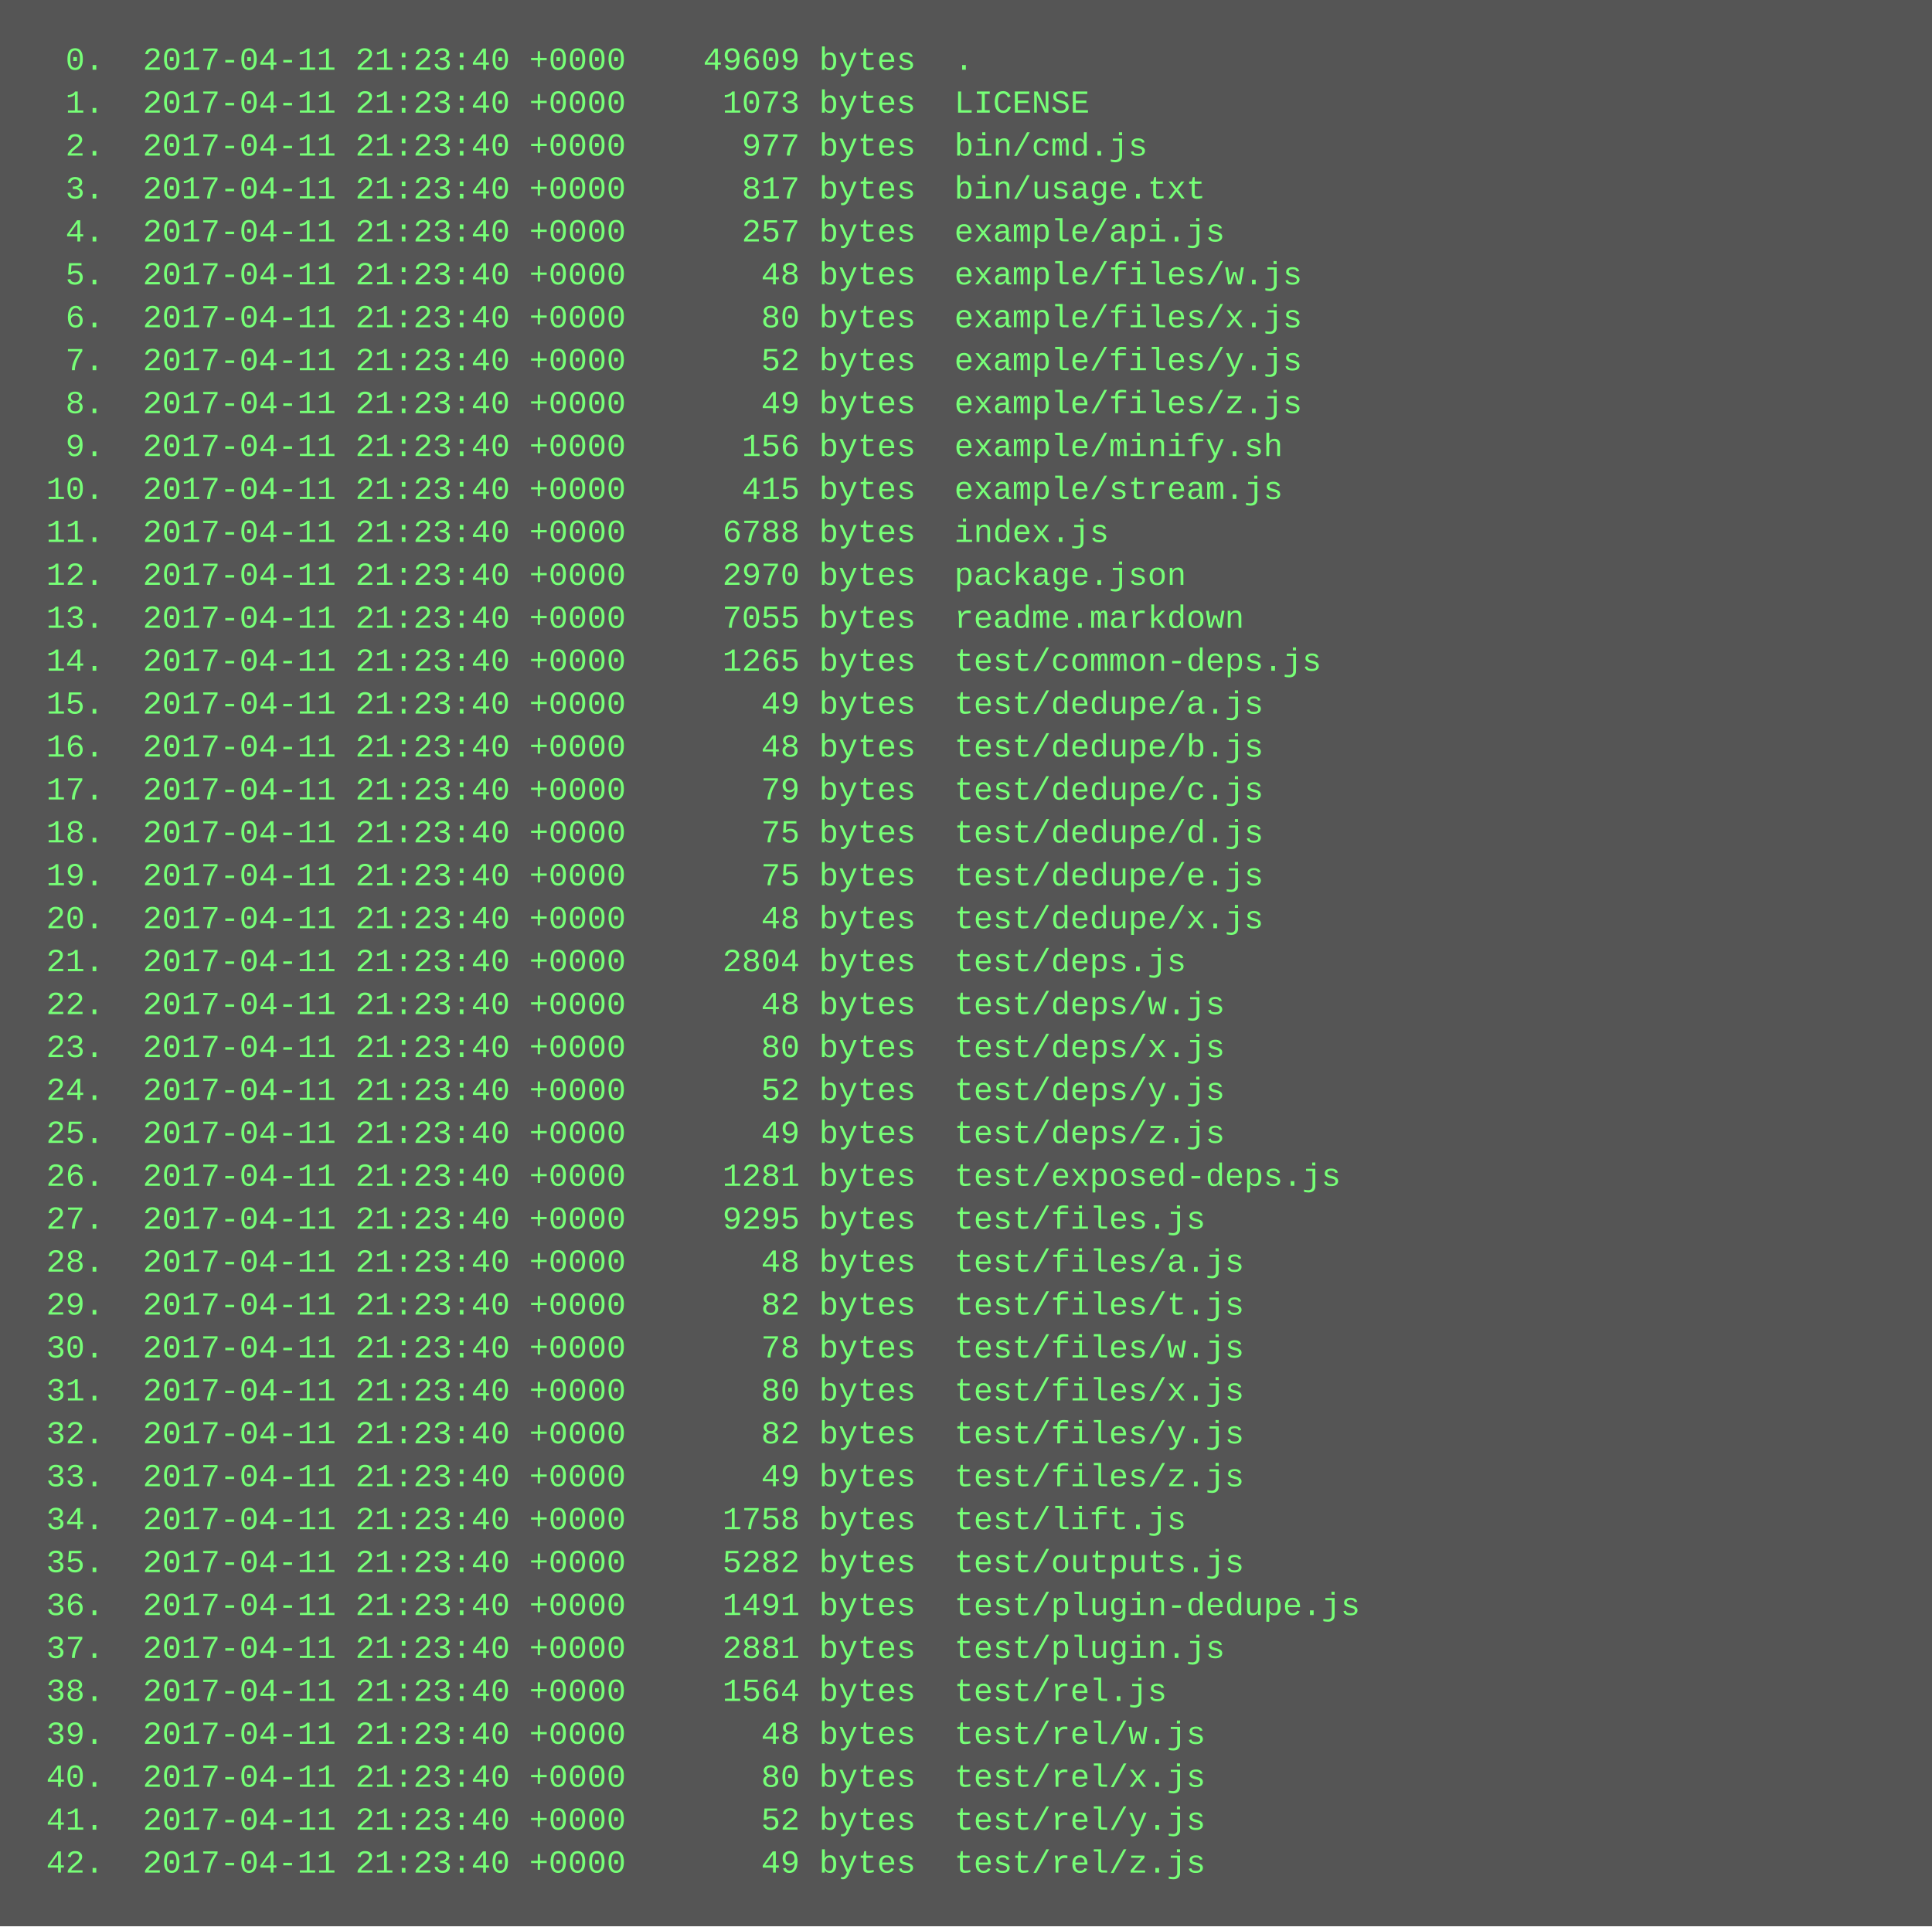
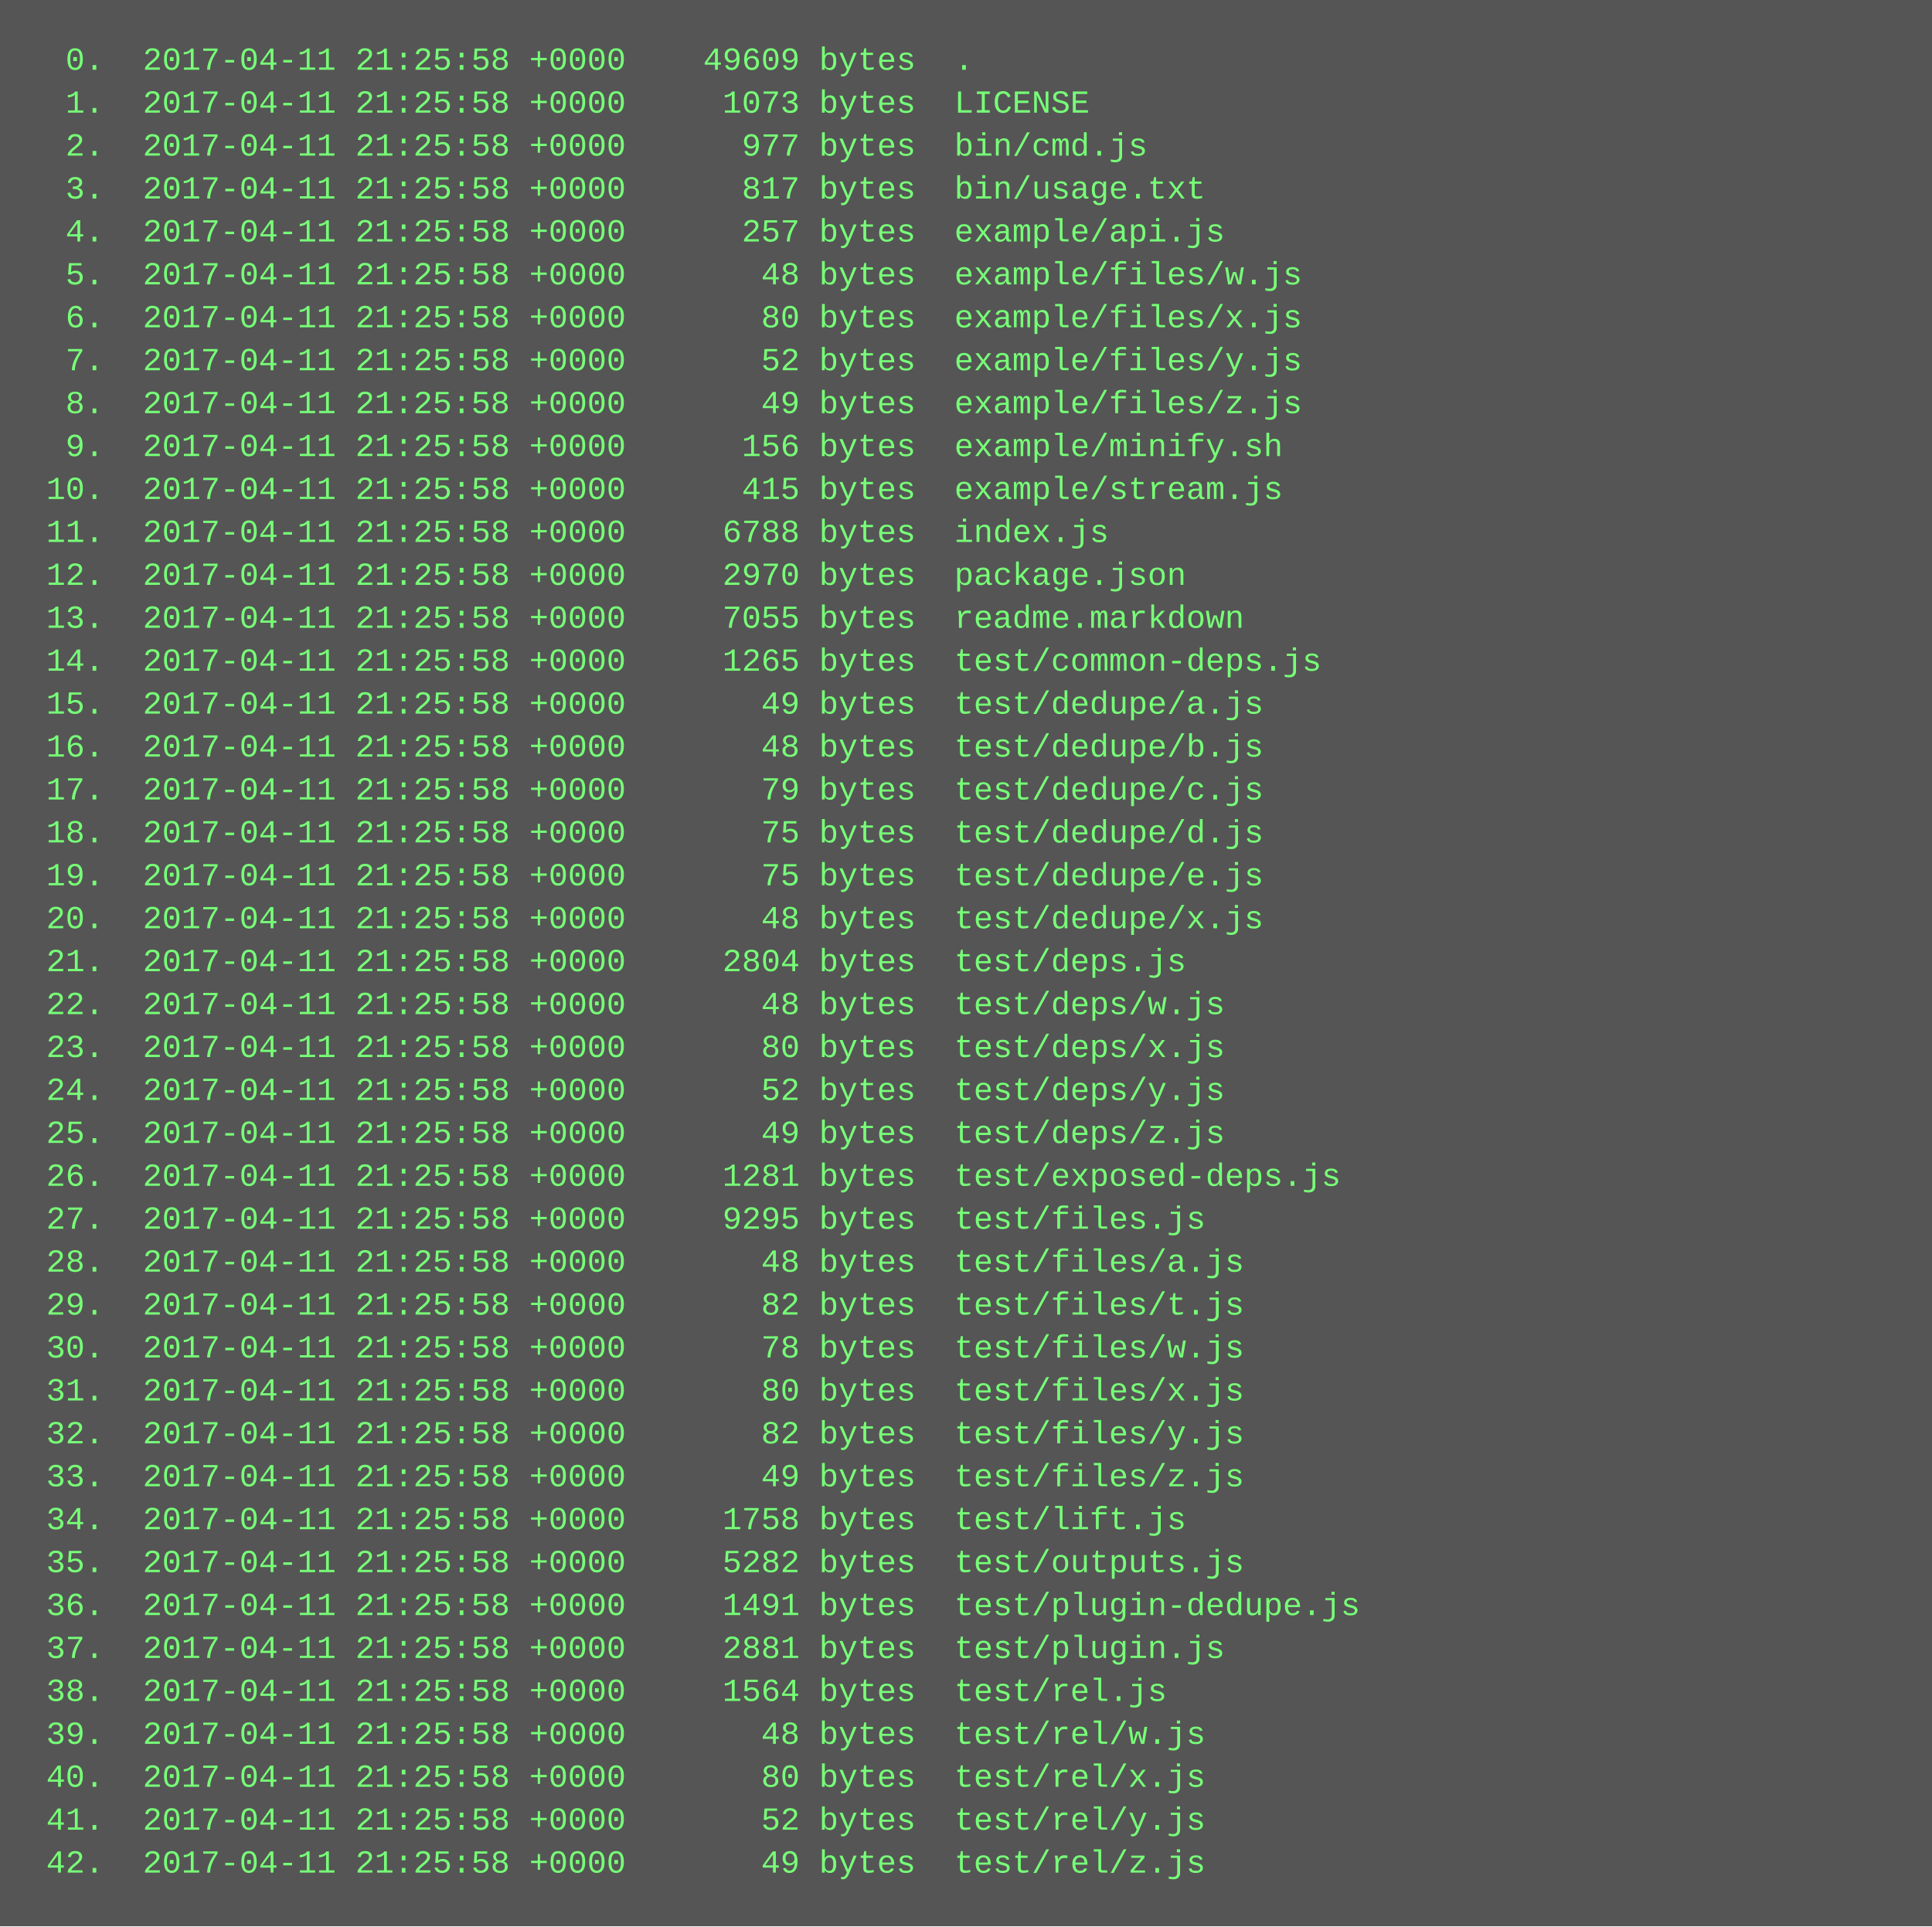
<svg xmlns="http://www.w3.org/2000/svg" height="718" width="720">
  <rect height="718" fill="#555" width="720" />
  <text fill="#7f7" font-family="Courier New" font-size="12" xml:space="preserve">
-     <tspan x="10" y="26">  0.  2017-04-11 21:23:40 +0000    49609 bytes  .</tspan>
-     <tspan x="10" y="42">  1.  2017-04-11 21:23:40 +0000     1073 bytes  LICENSE</tspan>
-     <tspan x="10" y="58">  2.  2017-04-11 21:23:40 +0000      977 bytes  bin/cmd.js</tspan>
-     <tspan x="10" y="74">  3.  2017-04-11 21:23:40 +0000      817 bytes  bin/usage.txt</tspan>
-     <tspan x="10" y="90">  4.  2017-04-11 21:23:40 +0000      257 bytes  example/api.js</tspan>
-     <tspan x="10" y="106">  5.  2017-04-11 21:23:40 +0000       48 bytes  example/files/w.js</tspan>
-     <tspan x="10" y="122">  6.  2017-04-11 21:23:40 +0000       80 bytes  example/files/x.js</tspan>
-     <tspan x="10" y="138">  7.  2017-04-11 21:23:40 +0000       52 bytes  example/files/y.js</tspan>
-     <tspan x="10" y="154">  8.  2017-04-11 21:23:40 +0000       49 bytes  example/files/z.js</tspan>
-     <tspan x="10" y="170">  9.  2017-04-11 21:23:40 +0000      156 bytes  example/minify.sh</tspan>
-     <tspan x="10" y="186"> 10.  2017-04-11 21:23:40 +0000      415 bytes  example/stream.js</tspan>
-     <tspan x="10" y="202"> 11.  2017-04-11 21:23:40 +0000     6788 bytes  index.js</tspan>
-     <tspan x="10" y="218"> 12.  2017-04-11 21:23:40 +0000     2970 bytes  package.json</tspan>
-     <tspan x="10" y="234"> 13.  2017-04-11 21:23:40 +0000     7055 bytes  readme.markdown</tspan>
-     <tspan x="10" y="250"> 14.  2017-04-11 21:23:40 +0000     1265 bytes  test/common-deps.js</tspan>
-     <tspan x="10" y="266"> 15.  2017-04-11 21:23:40 +0000       49 bytes  test/dedupe/a.js</tspan>
-     <tspan x="10" y="282"> 16.  2017-04-11 21:23:40 +0000       48 bytes  test/dedupe/b.js</tspan>
-     <tspan x="10" y="298"> 17.  2017-04-11 21:23:40 +0000       79 bytes  test/dedupe/c.js</tspan>
-     <tspan x="10" y="314"> 18.  2017-04-11 21:23:40 +0000       75 bytes  test/dedupe/d.js</tspan>
-     <tspan x="10" y="330"> 19.  2017-04-11 21:23:40 +0000       75 bytes  test/dedupe/e.js</tspan>
-     <tspan x="10" y="346"> 20.  2017-04-11 21:23:40 +0000       48 bytes  test/dedupe/x.js</tspan>
-     <tspan x="10" y="362"> 21.  2017-04-11 21:23:40 +0000     2804 bytes  test/deps.js</tspan>
-     <tspan x="10" y="378"> 22.  2017-04-11 21:23:40 +0000       48 bytes  test/deps/w.js</tspan>
-     <tspan x="10" y="394"> 23.  2017-04-11 21:23:40 +0000       80 bytes  test/deps/x.js</tspan>
-     <tspan x="10" y="410"> 24.  2017-04-11 21:23:40 +0000       52 bytes  test/deps/y.js</tspan>
-     <tspan x="10" y="426"> 25.  2017-04-11 21:23:40 +0000       49 bytes  test/deps/z.js</tspan>
-     <tspan x="10" y="442"> 26.  2017-04-11 21:23:40 +0000     1281 bytes  test/exposed-deps.js</tspan>
-     <tspan x="10" y="458"> 27.  2017-04-11 21:23:40 +0000     9295 bytes  test/files.js</tspan>
-     <tspan x="10" y="474"> 28.  2017-04-11 21:23:40 +0000       48 bytes  test/files/a.js</tspan>
-     <tspan x="10" y="490"> 29.  2017-04-11 21:23:40 +0000       82 bytes  test/files/t.js</tspan>
-     <tspan x="10" y="506"> 30.  2017-04-11 21:23:40 +0000       78 bytes  test/files/w.js</tspan>
-     <tspan x="10" y="522"> 31.  2017-04-11 21:23:40 +0000       80 bytes  test/files/x.js</tspan>
-     <tspan x="10" y="538"> 32.  2017-04-11 21:23:40 +0000       82 bytes  test/files/y.js</tspan>
-     <tspan x="10" y="554"> 33.  2017-04-11 21:23:40 +0000       49 bytes  test/files/z.js</tspan>
-     <tspan x="10" y="570"> 34.  2017-04-11 21:23:40 +0000     1758 bytes  test/lift.js</tspan>
-     <tspan x="10" y="586"> 35.  2017-04-11 21:23:40 +0000     5282 bytes  test/outputs.js</tspan>
-     <tspan x="10" y="602"> 36.  2017-04-11 21:23:40 +0000     1491 bytes  test/plugin-dedupe.js</tspan>
-     <tspan x="10" y="618"> 37.  2017-04-11 21:23:40 +0000     2881 bytes  test/plugin.js</tspan>
-     <tspan x="10" y="634"> 38.  2017-04-11 21:23:40 +0000     1564 bytes  test/rel.js</tspan>
-     <tspan x="10" y="650"> 39.  2017-04-11 21:23:40 +0000       48 bytes  test/rel/w.js</tspan>
-     <tspan x="10" y="666"> 40.  2017-04-11 21:23:40 +0000       80 bytes  test/rel/x.js</tspan>
-     <tspan x="10" y="682"> 41.  2017-04-11 21:23:40 +0000       52 bytes  test/rel/y.js</tspan>
-     <tspan x="10" y="698"> 42.  2017-04-11 21:23:40 +0000       49 bytes  test/rel/z.js</tspan>
+     <tspan x="10" y="26">  0.  2017-04-11 21:25:58 +0000    49609 bytes  .</tspan>
+     <tspan x="10" y="42">  1.  2017-04-11 21:25:58 +0000     1073 bytes  LICENSE</tspan>
+     <tspan x="10" y="58">  2.  2017-04-11 21:25:58 +0000      977 bytes  bin/cmd.js</tspan>
+     <tspan x="10" y="74">  3.  2017-04-11 21:25:58 +0000      817 bytes  bin/usage.txt</tspan>
+     <tspan x="10" y="90">  4.  2017-04-11 21:25:58 +0000      257 bytes  example/api.js</tspan>
+     <tspan x="10" y="106">  5.  2017-04-11 21:25:58 +0000       48 bytes  example/files/w.js</tspan>
+     <tspan x="10" y="122">  6.  2017-04-11 21:25:58 +0000       80 bytes  example/files/x.js</tspan>
+     <tspan x="10" y="138">  7.  2017-04-11 21:25:58 +0000       52 bytes  example/files/y.js</tspan>
+     <tspan x="10" y="154">  8.  2017-04-11 21:25:58 +0000       49 bytes  example/files/z.js</tspan>
+     <tspan x="10" y="170">  9.  2017-04-11 21:25:58 +0000      156 bytes  example/minify.sh</tspan>
+     <tspan x="10" y="186"> 10.  2017-04-11 21:25:58 +0000      415 bytes  example/stream.js</tspan>
+     <tspan x="10" y="202"> 11.  2017-04-11 21:25:58 +0000     6788 bytes  index.js</tspan>
+     <tspan x="10" y="218"> 12.  2017-04-11 21:25:58 +0000     2970 bytes  package.json</tspan>
+     <tspan x="10" y="234"> 13.  2017-04-11 21:25:58 +0000     7055 bytes  readme.markdown</tspan>
+     <tspan x="10" y="250"> 14.  2017-04-11 21:25:58 +0000     1265 bytes  test/common-deps.js</tspan>
+     <tspan x="10" y="266"> 15.  2017-04-11 21:25:58 +0000       49 bytes  test/dedupe/a.js</tspan>
+     <tspan x="10" y="282"> 16.  2017-04-11 21:25:58 +0000       48 bytes  test/dedupe/b.js</tspan>
+     <tspan x="10" y="298"> 17.  2017-04-11 21:25:58 +0000       79 bytes  test/dedupe/c.js</tspan>
+     <tspan x="10" y="314"> 18.  2017-04-11 21:25:58 +0000       75 bytes  test/dedupe/d.js</tspan>
+     <tspan x="10" y="330"> 19.  2017-04-11 21:25:58 +0000       75 bytes  test/dedupe/e.js</tspan>
+     <tspan x="10" y="346"> 20.  2017-04-11 21:25:58 +0000       48 bytes  test/dedupe/x.js</tspan>
+     <tspan x="10" y="362"> 21.  2017-04-11 21:25:58 +0000     2804 bytes  test/deps.js</tspan>
+     <tspan x="10" y="378"> 22.  2017-04-11 21:25:58 +0000       48 bytes  test/deps/w.js</tspan>
+     <tspan x="10" y="394"> 23.  2017-04-11 21:25:58 +0000       80 bytes  test/deps/x.js</tspan>
+     <tspan x="10" y="410"> 24.  2017-04-11 21:25:58 +0000       52 bytes  test/deps/y.js</tspan>
+     <tspan x="10" y="426"> 25.  2017-04-11 21:25:58 +0000       49 bytes  test/deps/z.js</tspan>
+     <tspan x="10" y="442"> 26.  2017-04-11 21:25:58 +0000     1281 bytes  test/exposed-deps.js</tspan>
+     <tspan x="10" y="458"> 27.  2017-04-11 21:25:58 +0000     9295 bytes  test/files.js</tspan>
+     <tspan x="10" y="474"> 28.  2017-04-11 21:25:58 +0000       48 bytes  test/files/a.js</tspan>
+     <tspan x="10" y="490"> 29.  2017-04-11 21:25:58 +0000       82 bytes  test/files/t.js</tspan>
+     <tspan x="10" y="506"> 30.  2017-04-11 21:25:58 +0000       78 bytes  test/files/w.js</tspan>
+     <tspan x="10" y="522"> 31.  2017-04-11 21:25:58 +0000       80 bytes  test/files/x.js</tspan>
+     <tspan x="10" y="538"> 32.  2017-04-11 21:25:58 +0000       82 bytes  test/files/y.js</tspan>
+     <tspan x="10" y="554"> 33.  2017-04-11 21:25:58 +0000       49 bytes  test/files/z.js</tspan>
+     <tspan x="10" y="570"> 34.  2017-04-11 21:25:58 +0000     1758 bytes  test/lift.js</tspan>
+     <tspan x="10" y="586"> 35.  2017-04-11 21:25:58 +0000     5282 bytes  test/outputs.js</tspan>
+     <tspan x="10" y="602"> 36.  2017-04-11 21:25:58 +0000     1491 bytes  test/plugin-dedupe.js</tspan>
+     <tspan x="10" y="618"> 37.  2017-04-11 21:25:58 +0000     2881 bytes  test/plugin.js</tspan>
+     <tspan x="10" y="634"> 38.  2017-04-11 21:25:58 +0000     1564 bytes  test/rel.js</tspan>
+     <tspan x="10" y="650"> 39.  2017-04-11 21:25:58 +0000       48 bytes  test/rel/w.js</tspan>
+     <tspan x="10" y="666"> 40.  2017-04-11 21:25:58 +0000       80 bytes  test/rel/x.js</tspan>
+     <tspan x="10" y="682"> 41.  2017-04-11 21:25:58 +0000       52 bytes  test/rel/y.js</tspan>
+     <tspan x="10" y="698"> 42.  2017-04-11 21:25:58 +0000       49 bytes  test/rel/z.js</tspan>
  </text>
</svg>
